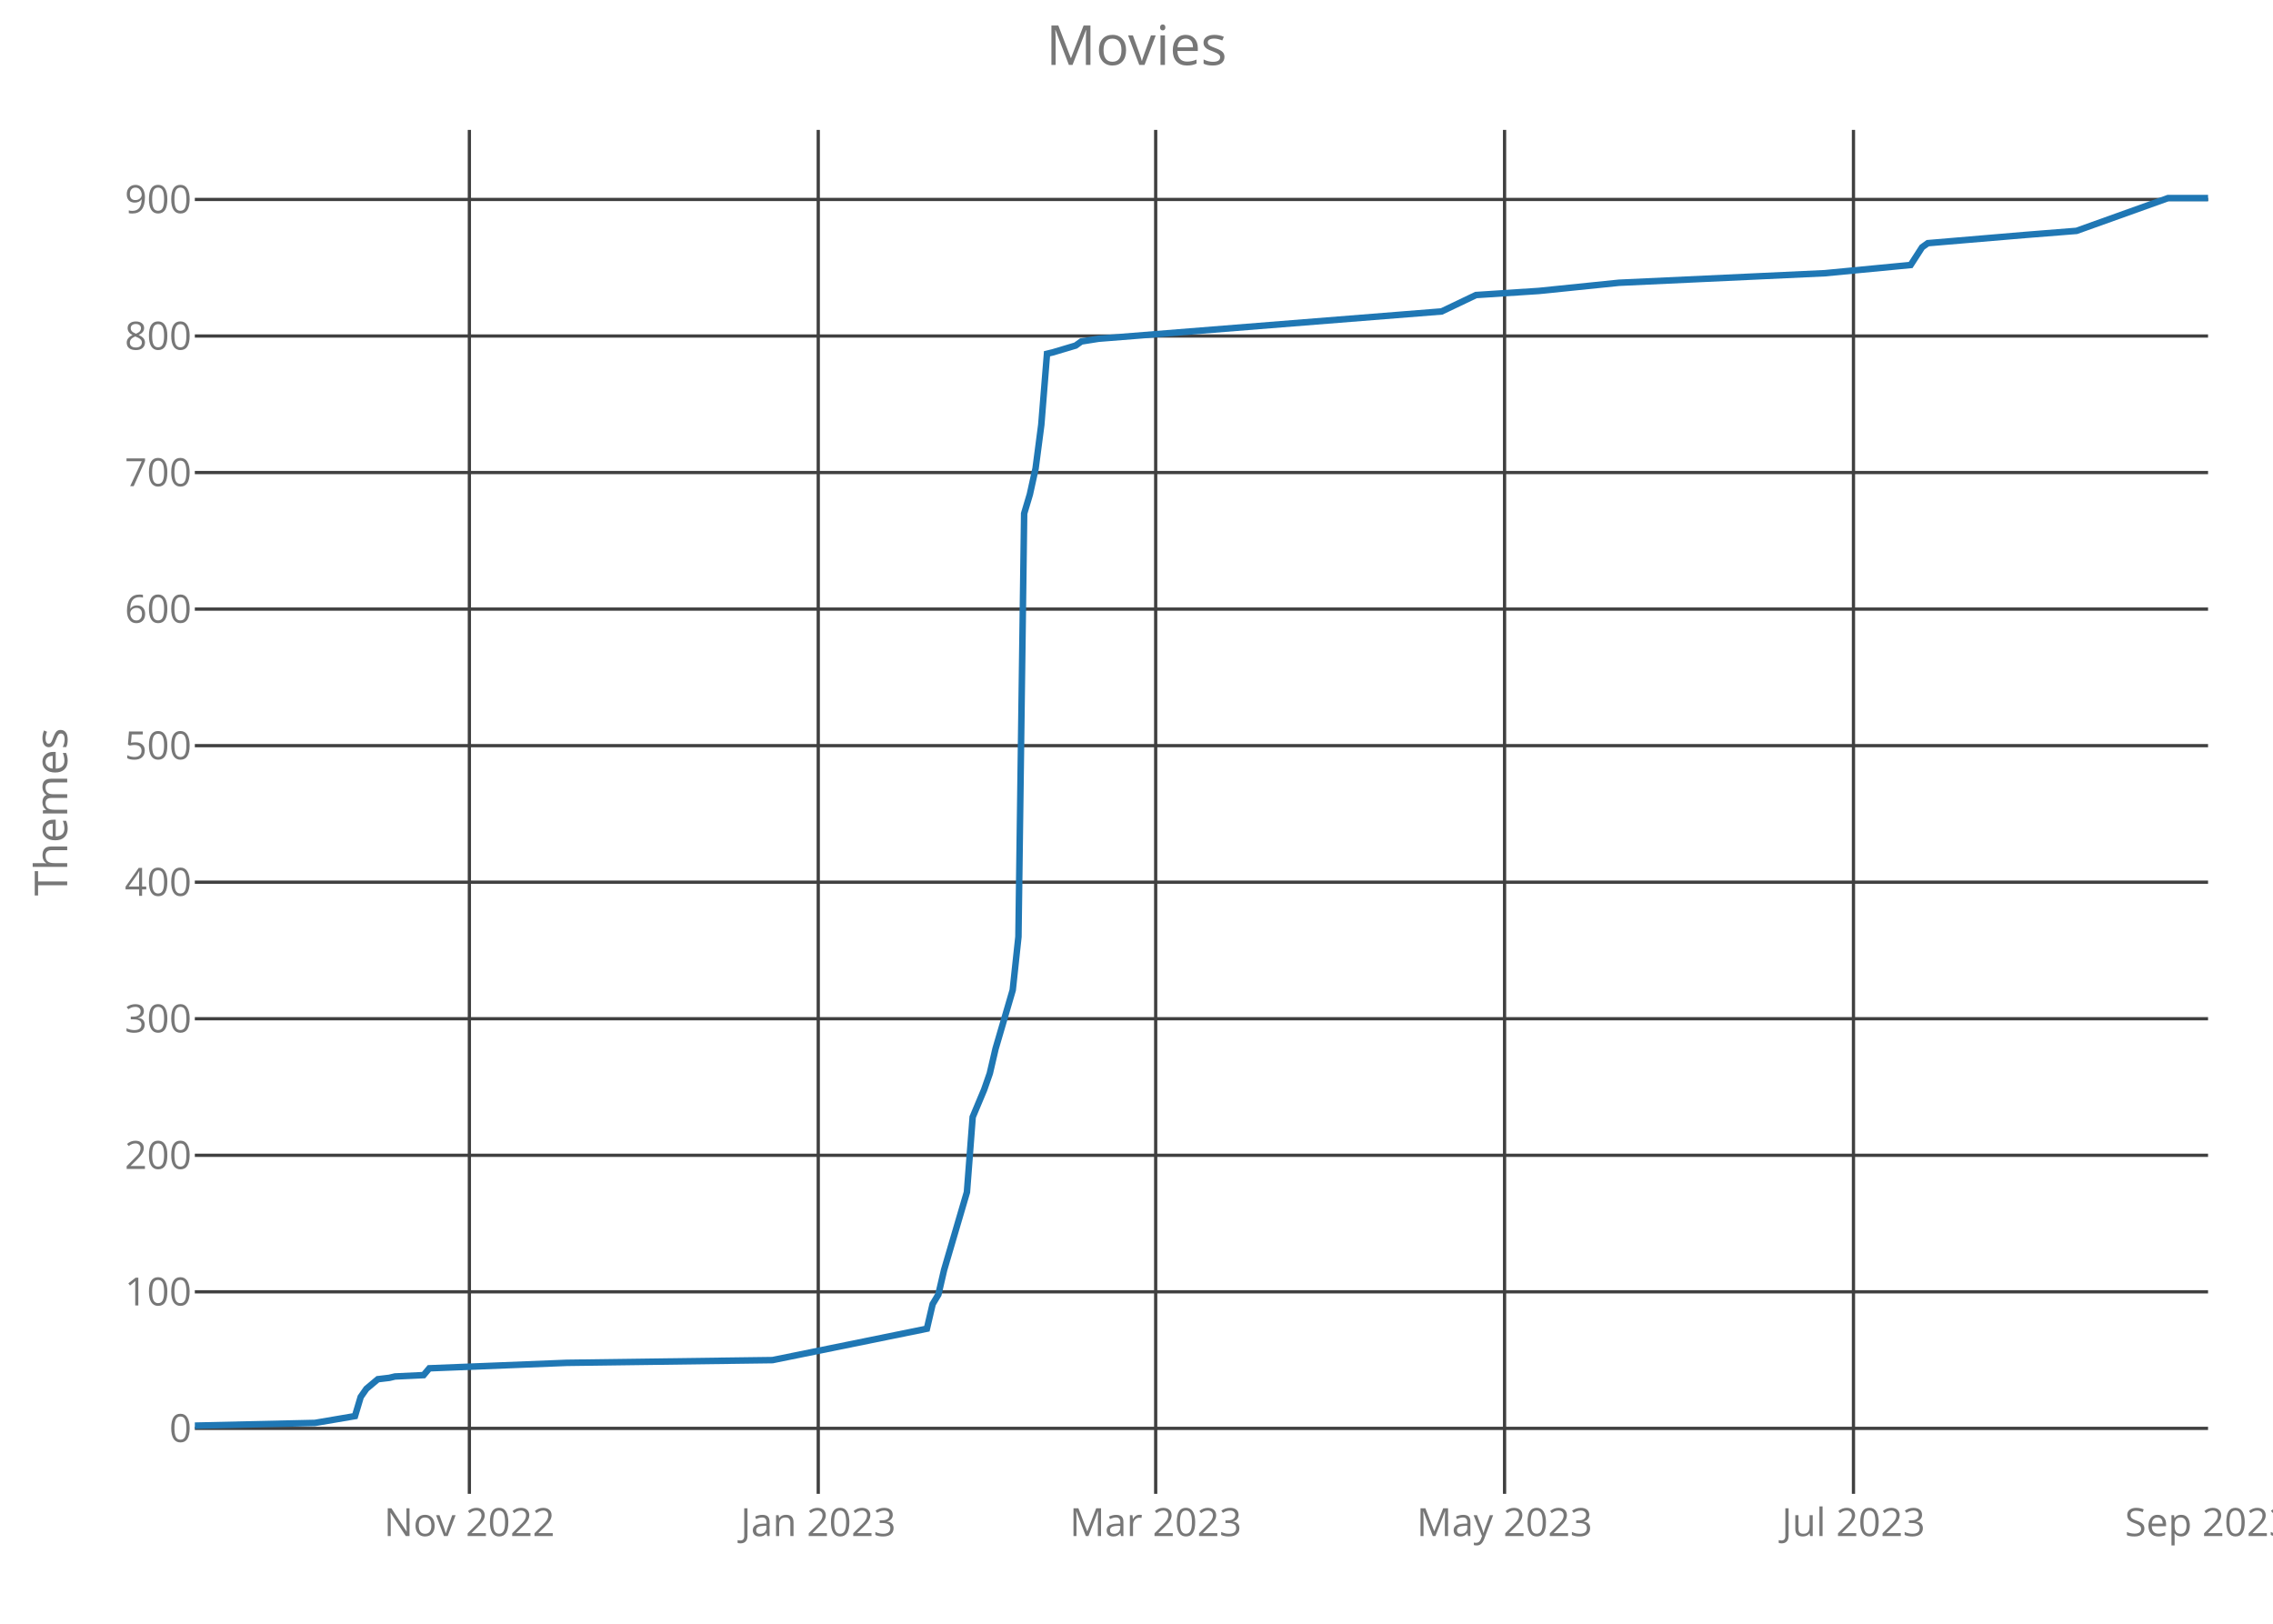
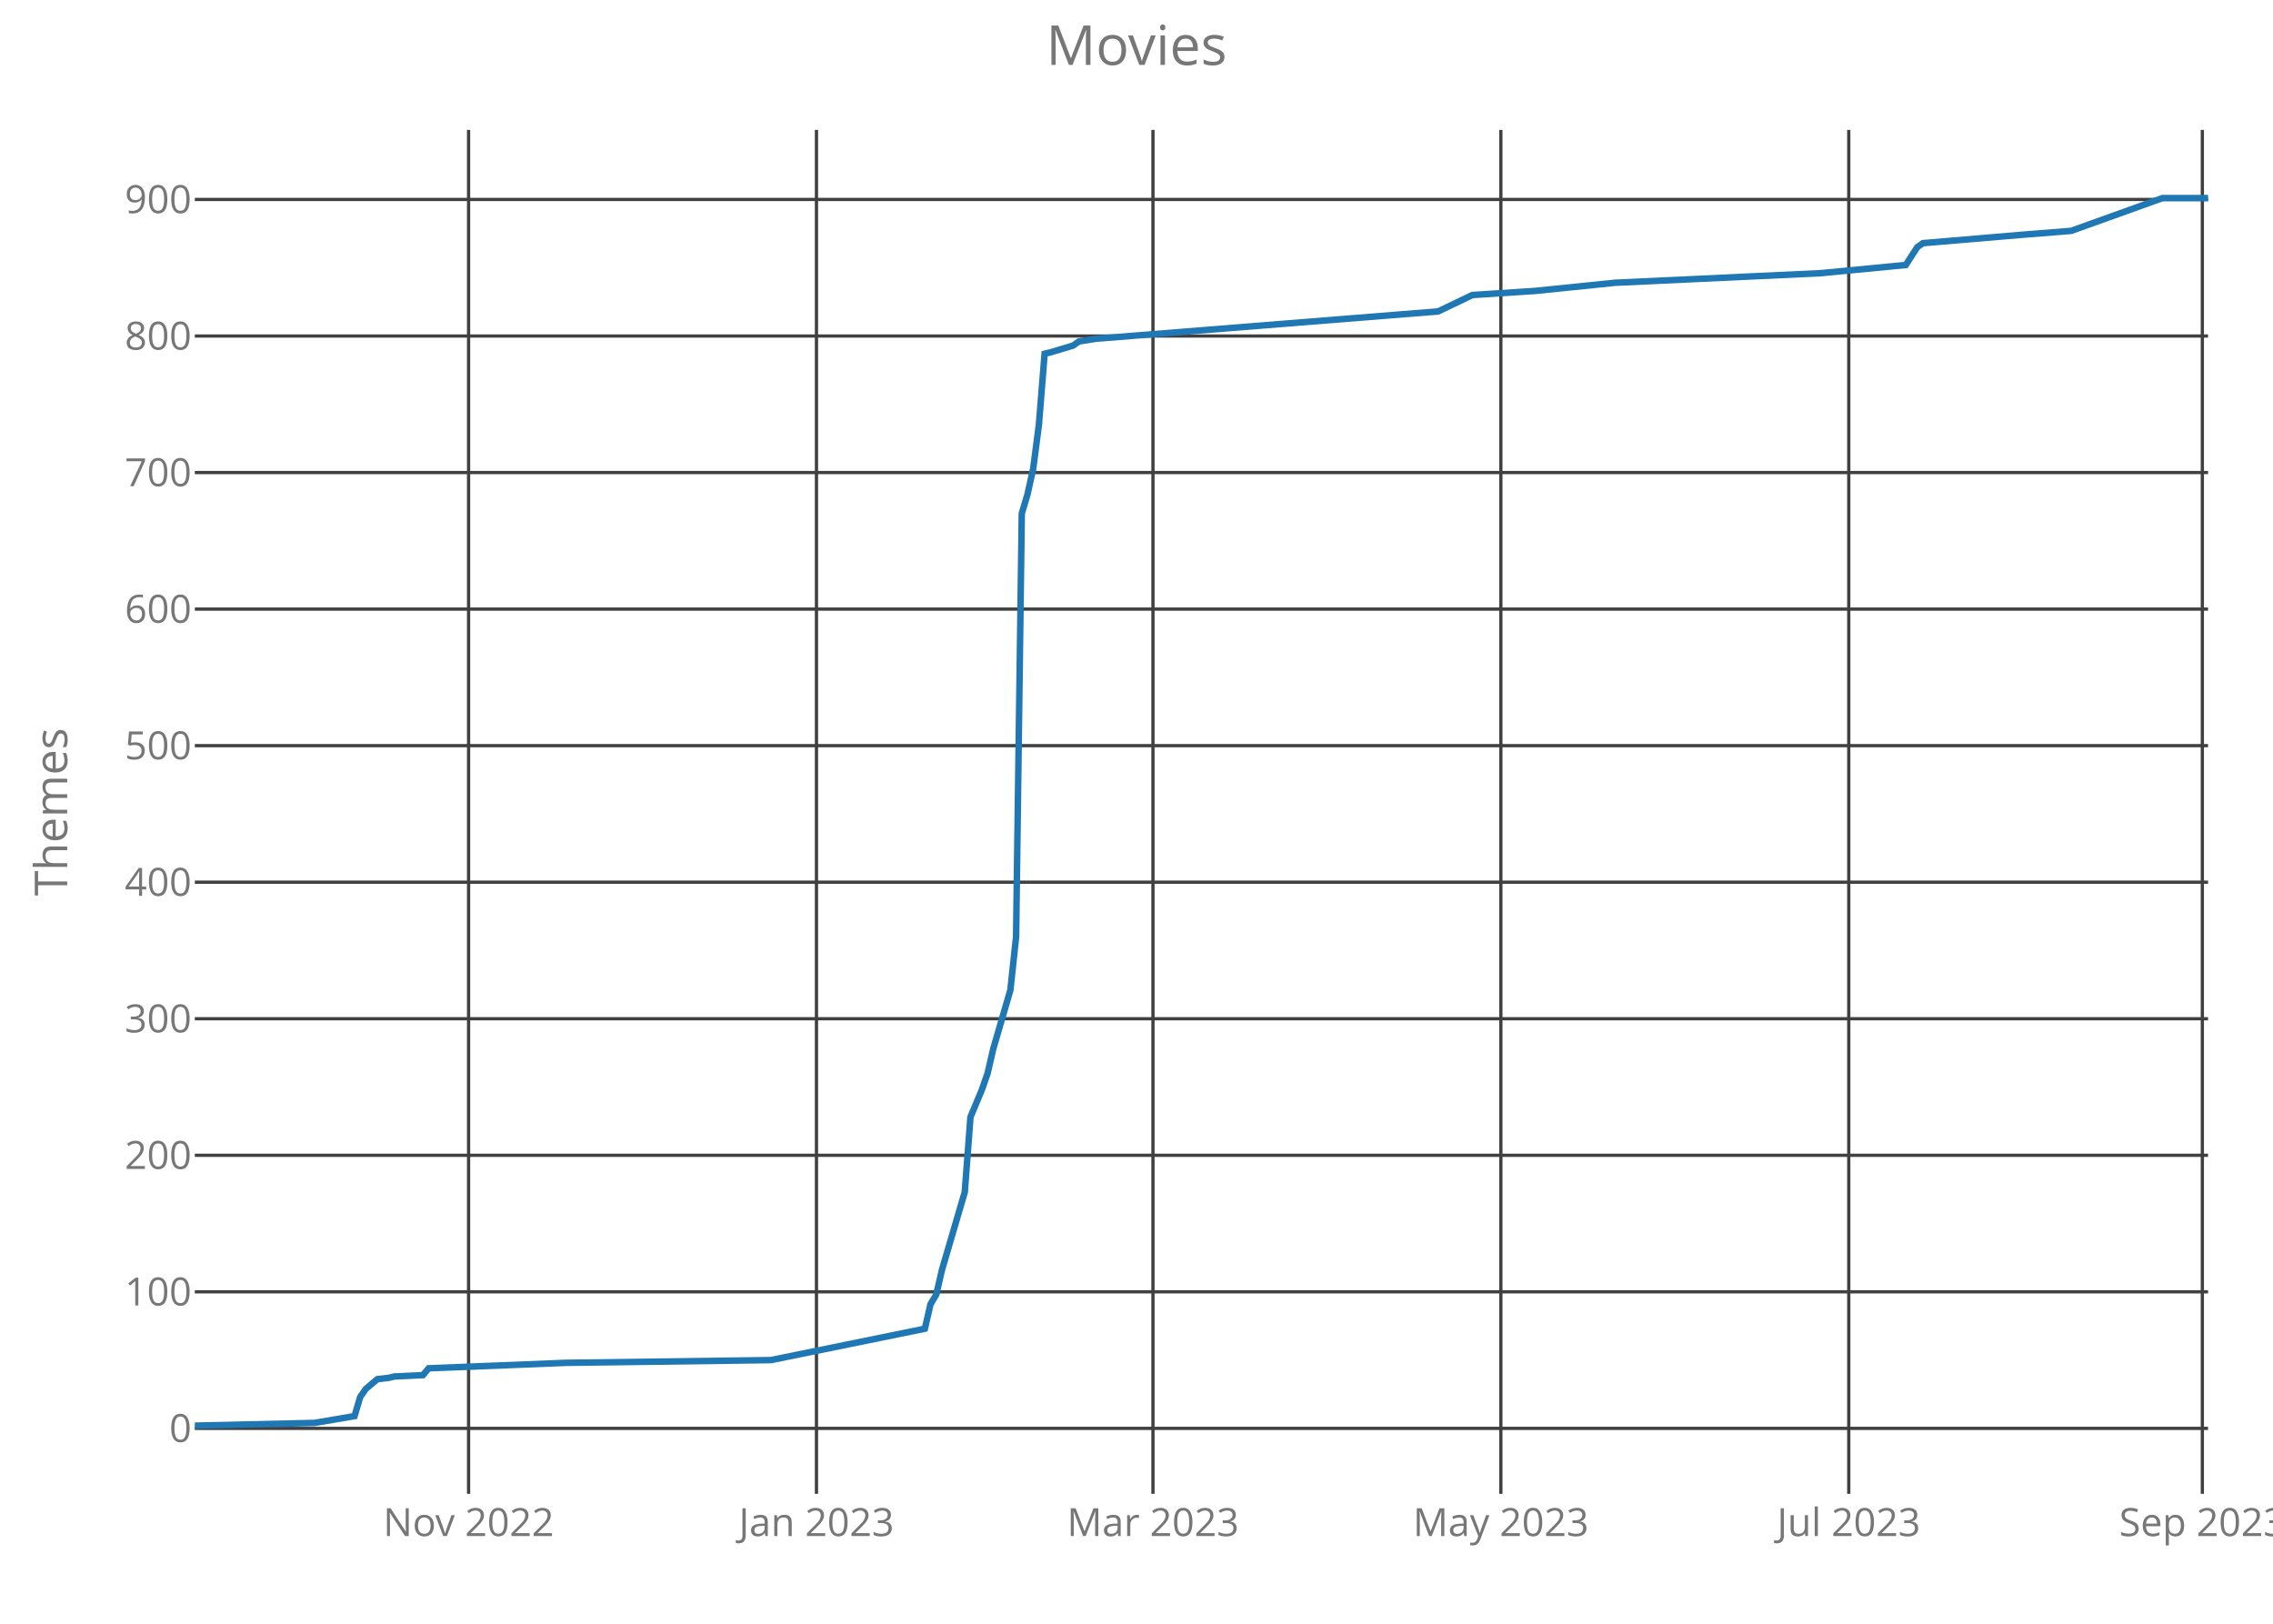
<svg xmlns="http://www.w3.org/2000/svg" class="main-svg" width="700" height="500" style="" viewBox="0 0 700 500">
  <rect x="0" y="0" width="700" height="500" style="fill: rgb(0, 0, 0); fill-opacity: 0;" />
-   <defs id="defs-84b6d1">
+   <defs id="defs-2bf706">
    <g class="clips">
-       <clipPath id="clip84b6d1xyplot" class="plotclip">
+       <clipPath id="clip2bf706xyplot" class="plotclip">
        <rect width="620" height="420" />
      </clipPath>
-       <clipPath class="axesclip" id="clip84b6d1x">
+       <clipPath class="axesclip" id="clip2bf706x">
        <rect x="60" y="0" width="620" height="500" />
      </clipPath>
-       <clipPath class="axesclip" id="clip84b6d1y">
+       <clipPath class="axesclip" id="clip2bf706y">
        <rect x="0" y="40" width="700" height="420" />
      </clipPath>
-       <clipPath class="axesclip" id="clip84b6d1xy">
+       <clipPath class="axesclip" id="clip2bf706xy">
        <rect x="60" y="40" width="620" height="420" />
      </clipPath>
    </g>
    <g class="gradients" />
  </defs>
  <g class="bglayer">
    <rect class="bg" x="60" y="40" width="620" height="420" style="fill: rgb(0, 0, 0); fill-opacity: 0; stroke-width: 0;" />
  </g>
  <g class="layer-below">
    <g class="imagelayer" />
    <g class="shapelayer" />
  </g>
  <g class="cartesianlayer">
    <g class="subplot xy">
      <g class="layer-subplot">
        <g class="shapelayer" />
        <g class="imagelayer" />
      </g>
      <g class="gridlayer">
        <g class="x">
-           <path class="xgrid crisp" transform="translate(144.55,0)" d="M0,40v420" style="stroke: rgb(64, 64, 64); stroke-opacity: 1; stroke-width: 1px;" />
-           <path class="xgrid crisp" transform="translate(251.99,0)" d="M0,40v420" style="stroke: rgb(64, 64, 64); stroke-opacity: 1; stroke-width: 1px;" />
-           <path class="xgrid crisp" transform="translate(355.91,0)" d="M0,40v420" style="stroke: rgb(64, 64, 64); stroke-opacity: 1; stroke-width: 1px;" />
-           <path class="xgrid crisp" transform="translate(463.35,0)" d="M0,40v420" style="stroke: rgb(64, 64, 64); stroke-opacity: 1; stroke-width: 1px;" />
-           <path class="xgrid crisp" transform="translate(570.8,0)" d="M0,40v420" style="stroke: rgb(64, 64, 64); stroke-opacity: 1; stroke-width: 1px;" />
+           <path class="xgrid crisp" transform="translate(144.31,0)" d="M0,40v420" style="stroke: rgb(64, 64, 64); stroke-opacity: 1; stroke-width: 1px;" />
+           <path class="xgrid crisp" transform="translate(251.44,0)" d="M0,40v420" style="stroke: rgb(64, 64, 64); stroke-opacity: 1; stroke-width: 1px;" />
+           <path class="xgrid crisp" transform="translate(355.07,0)" d="M0,40v420" style="stroke: rgb(64, 64, 64); stroke-opacity: 1; stroke-width: 1px;" />
+           <path class="xgrid crisp" transform="translate(462.21,0)" d="M0,40v420" style="stroke: rgb(64, 64, 64); stroke-opacity: 1; stroke-width: 1px;" />
+           <path class="xgrid crisp" transform="translate(569.35,0)" d="M0,40v420" style="stroke: rgb(64, 64, 64); stroke-opacity: 1; stroke-width: 1px;" />
+           <path class="xgrid crisp" transform="translate(678.24,0)" d="M0,40v420" style="stroke: rgb(64, 64, 64); stroke-opacity: 1; stroke-width: 1px;" />
        </g>
        <g class="y">
          <path class="ygrid crisp" transform="translate(0,439.84)" d="M60,0h620" style="stroke: rgb(64, 64, 64); stroke-opacity: 1; stroke-width: 1px;" />
          <path class="ygrid crisp" transform="translate(0,397.79)" d="M60,0h620" style="stroke: rgb(64, 64, 64); stroke-opacity: 1; stroke-width: 1px;" />
          <path class="ygrid crisp" transform="translate(0,355.75)" d="M60,0h620" style="stroke: rgb(64, 64, 64); stroke-opacity: 1; stroke-width: 1px;" />
          <path class="ygrid crisp" transform="translate(0,313.7)" d="M60,0h620" style="stroke: rgb(64, 64, 64); stroke-opacity: 1; stroke-width: 1px;" />
          <path class="ygrid crisp" transform="translate(0,271.65)" d="M60,0h620" style="stroke: rgb(64, 64, 64); stroke-opacity: 1; stroke-width: 1px;" />
          <path class="ygrid crisp" transform="translate(0,229.61)" d="M60,0h620" style="stroke: rgb(64, 64, 64); stroke-opacity: 1; stroke-width: 1px;" />
          <path class="ygrid crisp" transform="translate(0,187.56)" d="M60,0h620" style="stroke: rgb(64, 64, 64); stroke-opacity: 1; stroke-width: 1px;" />
          <path class="ygrid crisp" transform="translate(0,145.51)" d="M60,0h620" style="stroke: rgb(64, 64, 64); stroke-opacity: 1; stroke-width: 1px;" />
          <path class="ygrid crisp" transform="translate(0,103.47)" d="M60,0h620" style="stroke: rgb(64, 64, 64); stroke-opacity: 1; stroke-width: 1px;" />
          <path class="ygrid crisp" transform="translate(0,61.42)" d="M60,0h620" style="stroke: rgb(64, 64, 64); stroke-opacity: 1; stroke-width: 1px;" />
        </g>
      </g>
      <g class="zerolinelayer" />
      <path class="xlines-below crisp" d="M0,0" style="fill: none;" />
      <path class="ylines-below crisp" d="M0,0" style="fill: none;" />
      <g class="overlines-below" />
      <g class="xaxislayer-below">
        <g class="xtick">
-           <text text-anchor="middle" x="0" y="473" transform="translate(144.55,0)" style="font-family: 'Open Sans'; font-size: 12px; fill: rgb(119, 119, 119); fill-opacity: 1; white-space: pre;">Nov 2022</text>
+           <text text-anchor="middle" x="0" y="473" transform="translate(144.31,0)" style="font-family: 'Open Sans'; font-size: 12px; fill: rgb(119, 119, 119); fill-opacity: 1; white-space: pre;">Nov 2022</text>
        </g>
        <g class="xtick">
-           <text text-anchor="middle" x="0" y="473" transform="translate(251.99,0)" style="font-family: 'Open Sans'; font-size: 12px; fill: rgb(119, 119, 119); fill-opacity: 1; white-space: pre;">Jan 2023</text>
+           <text text-anchor="middle" x="0" y="473" transform="translate(251.44,0)" style="font-family: 'Open Sans'; font-size: 12px; fill: rgb(119, 119, 119); fill-opacity: 1; white-space: pre;">Jan 2023</text>
        </g>
        <g class="xtick">
-           <text text-anchor="middle" x="0" y="473" transform="translate(355.91,0)" style="font-family: 'Open Sans'; font-size: 12px; fill: rgb(119, 119, 119); fill-opacity: 1; white-space: pre;">Mar 2023</text>
+           <text text-anchor="middle" x="0" y="473" transform="translate(355.07,0)" style="font-family: 'Open Sans'; font-size: 12px; fill: rgb(119, 119, 119); fill-opacity: 1; white-space: pre;">Mar 2023</text>
        </g>
        <g class="xtick">
-           <text text-anchor="middle" x="0" y="473" transform="translate(463.35,0)" style="font-family: 'Open Sans'; font-size: 12px; fill: rgb(119, 119, 119); fill-opacity: 1; white-space: pre;">May 2023</text>
+           <text text-anchor="middle" x="0" y="473" transform="translate(462.21,0)" style="font-family: 'Open Sans'; font-size: 12px; fill: rgb(119, 119, 119); fill-opacity: 1; white-space: pre;">May 2023</text>
        </g>
        <g class="xtick">
-           <text text-anchor="middle" x="0" y="473" transform="translate(570.8,0)" style="font-family: 'Open Sans'; font-size: 12px; fill: rgb(119, 119, 119); fill-opacity: 1; white-space: pre;">Jul 2023</text>
+           <text text-anchor="middle" x="0" y="473" transform="translate(569.35,0)" style="font-family: 'Open Sans'; font-size: 12px; fill: rgb(119, 119, 119); fill-opacity: 1; white-space: pre;">Jul 2023</text>
        </g>
        <g class="xtick">
-           <text text-anchor="middle" x="0" y="473" transform="translate(680,0)" style="font-family: 'Open Sans'; font-size: 12px; fill: rgb(119, 119, 119); fill-opacity: 1; white-space: pre;">Sep 2023</text>
+           <text text-anchor="middle" x="0" y="473" transform="translate(678.24,0)" style="font-family: 'Open Sans'; font-size: 12px; fill: rgb(119, 119, 119); fill-opacity: 1; white-space: pre;">Sep 2023</text>
        </g>
      </g>
      <g class="yaxislayer-below">
        <g class="ytick">
          <text text-anchor="end" x="59" y="4.2" transform="translate(0,439.84)" style="font-family: 'Open Sans'; font-size: 12px; fill: rgb(119, 119, 119); fill-opacity: 1; white-space: pre;">0</text>
        </g>
        <g class="ytick">
          <text text-anchor="end" x="59" y="4.2" transform="translate(0,397.79)" style="font-family: 'Open Sans'; font-size: 12px; fill: rgb(119, 119, 119); fill-opacity: 1; white-space: pre;">100</text>
        </g>
        <g class="ytick">
          <text text-anchor="end" x="59" y="4.2" transform="translate(0,355.75)" style="font-family: 'Open Sans'; font-size: 12px; fill: rgb(119, 119, 119); fill-opacity: 1; white-space: pre;">200</text>
        </g>
        <g class="ytick">
          <text text-anchor="end" x="59" y="4.2" transform="translate(0,313.7)" style="font-family: 'Open Sans'; font-size: 12px; fill: rgb(119, 119, 119); fill-opacity: 1; white-space: pre;">300</text>
        </g>
        <g class="ytick">
          <text text-anchor="end" x="59" y="4.2" transform="translate(0,271.65)" style="font-family: 'Open Sans'; font-size: 12px; fill: rgb(119, 119, 119); fill-opacity: 1; white-space: pre;">400</text>
        </g>
        <g class="ytick">
          <text text-anchor="end" x="59" y="4.2" transform="translate(0,229.61)" style="font-family: 'Open Sans'; font-size: 12px; fill: rgb(119, 119, 119); fill-opacity: 1; white-space: pre;">500</text>
        </g>
        <g class="ytick">
          <text text-anchor="end" x="59" y="4.2" transform="translate(0,187.56)" style="font-family: 'Open Sans'; font-size: 12px; fill: rgb(119, 119, 119); fill-opacity: 1; white-space: pre;">600</text>
        </g>
        <g class="ytick">
          <text text-anchor="end" x="59" y="4.2" transform="translate(0,145.51)" style="font-family: 'Open Sans'; font-size: 12px; fill: rgb(119, 119, 119); fill-opacity: 1; white-space: pre;">700</text>
        </g>
        <g class="ytick">
          <text text-anchor="end" x="59" y="4.2" transform="translate(0,103.47)" style="font-family: 'Open Sans'; font-size: 12px; fill: rgb(119, 119, 119); fill-opacity: 1; white-space: pre;">800</text>
        </g>
        <g class="ytick">
          <text text-anchor="end" x="59" y="4.2" transform="translate(0,61.42)" style="font-family: 'Open Sans'; font-size: 12px; fill: rgb(119, 119, 119); fill-opacity: 1; white-space: pre;">900</text>
        </g>
      </g>
      <g class="overaxes-below" />
-       <g class="plot" transform="translate(60,40)" clip-path="url('#clip84b6d1xyplot')">
+       <g class="plot" transform="translate(60,40)" clip-path="url('#clip2bf706xyplot')">
        <g class="scatterlayer mlayer">
-           <g class="trace scatter trace436f06" style="stroke-miterlimit: 2; opacity: 1;">
+           <g class="trace scatter traced60259" style="stroke-miterlimit: 2; opacity: 1;">
            <g class="fills" />
            <g class="errorbars" />
            <g class="lines">
-               <path class="js-line" d="M0,399L36.99,398.16L49.32,396.06L51.08,390.17L52.84,387.65L56.36,384.7L59.89,384.28L61.65,383.86L70.45,383.44L72.22,381.34L114.49,379.66L177.9,378.82L225.45,369.15L227.22,361.58L228.98,358.64L230.74,351.07L237.78,327.1L239.55,303.97L243.07,295.57L244.83,290.52L246.59,282.95L251.88,264.87L253.64,248.47L255.4,118.13L257.16,112.24L258.92,104.25L260.68,90.8L262.44,68.93L264.2,68.51L271.25,66.41L273.01,65.15L278.3,64.31L383.98,55.9L394.55,50.85L413.92,49.59L438.58,47.07L501.99,44.13L528.41,41.6L531.93,36.14L533.69,34.88L563.64,32.35L579.49,31.09L607.67,21L620,21" style="vector-effect: non-scaling-stroke; fill: none; stroke: rgb(31, 119, 180); stroke-opacity: 1; stroke-width: 2px; opacity: 1;" />
+               <path class="js-line" d="M0,399L36.88,398.16L49.18,396.06L50.93,390.17L52.69,387.65L56.2,384.7L59.72,384.28L61.47,383.86L70.25,383.44L72.01,381.34L114.16,379.66L177.39,378.82L224.82,369.15L226.57,361.58L228.33,358.64L230.08,351.07L237.11,327.1L238.87,303.97L242.38,295.57L244.14,290.52L245.89,282.95L251.16,264.87L252.92,248.47L254.67,118.13L256.43,112.24L258.19,104.25L259.94,90.8L261.7,68.93L263.46,68.51L270.48,66.41L272.24,65.15L277.51,64.31L382.89,55.9L393.43,50.85L412.75,49.59L437.34,47.07L500.57,44.13L526.91,41.6L530.42,36.14L532.18,34.88L562.04,32.35L577.85,31.09L605.95,21L620,21" style="vector-effect: non-scaling-stroke; fill: none; stroke: rgb(31, 119, 180); stroke-opacity: 1; stroke-width: 2px; opacity: 1;" />
            </g>
            <g class="points" />
            <g class="text" />
          </g>
        </g>
      </g>
      <g class="overplot" />
      <path class="xlines-above" />
      <path class="ylines-above" />
      <g class="overlines-above" />
      <g class="xaxislayer-above" />
      <g class="yaxislayer-above" />
      <g class="overaxes-above" />
    </g>
  </g>
  <g class="polarlayer" />
  <g class="ternarylayer" />
  <g class="geolayer" />
  <g class="funnelarealayer" />
  <g class="pielayer" />
  <g class="treemaplayer" />
  <g class="sunburstlayer" />
  <g class="glimages" />
-   <defs id="topdefs-84b6d1">
+   <defs id="topdefs-2bf706">
    <g class="clips" />
  </defs>
  <g class="layer-above">
    <g class="imagelayer" />
    <g class="shapelayer" />
  </g>
  <g class="infolayer">
    <g class="g-gtitle">
      <text class="gtitle" x="350" y="20" text-anchor="middle" dy="0em" style="font-family: 'Open Sans'; font-size: 17px; fill: rgb(119, 119, 119); opacity: 1; font-weight: normal; white-space: pre;">Movies</text>
    </g>
    <g class="g-xtitle" />
    <g class="g-ytitle">
      <text class="ytitle" transform="rotate(-90,20.7,250)" x="20.7" y="250" text-anchor="middle" style="font-family: 'Open Sans'; font-size: 14px; fill: rgb(119, 119, 119); opacity: 1; font-weight: normal; white-space: pre;">Themes</text>
    </g>
  </g>
</svg>
